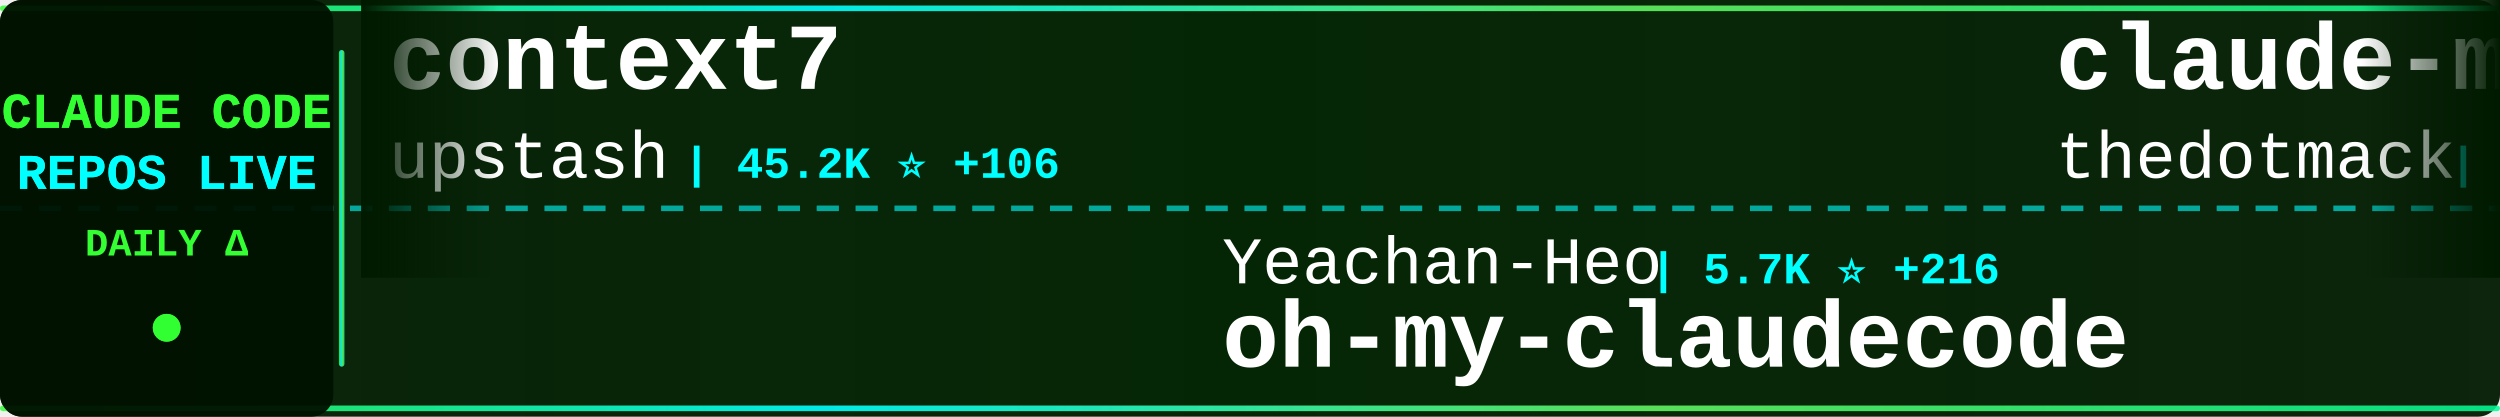
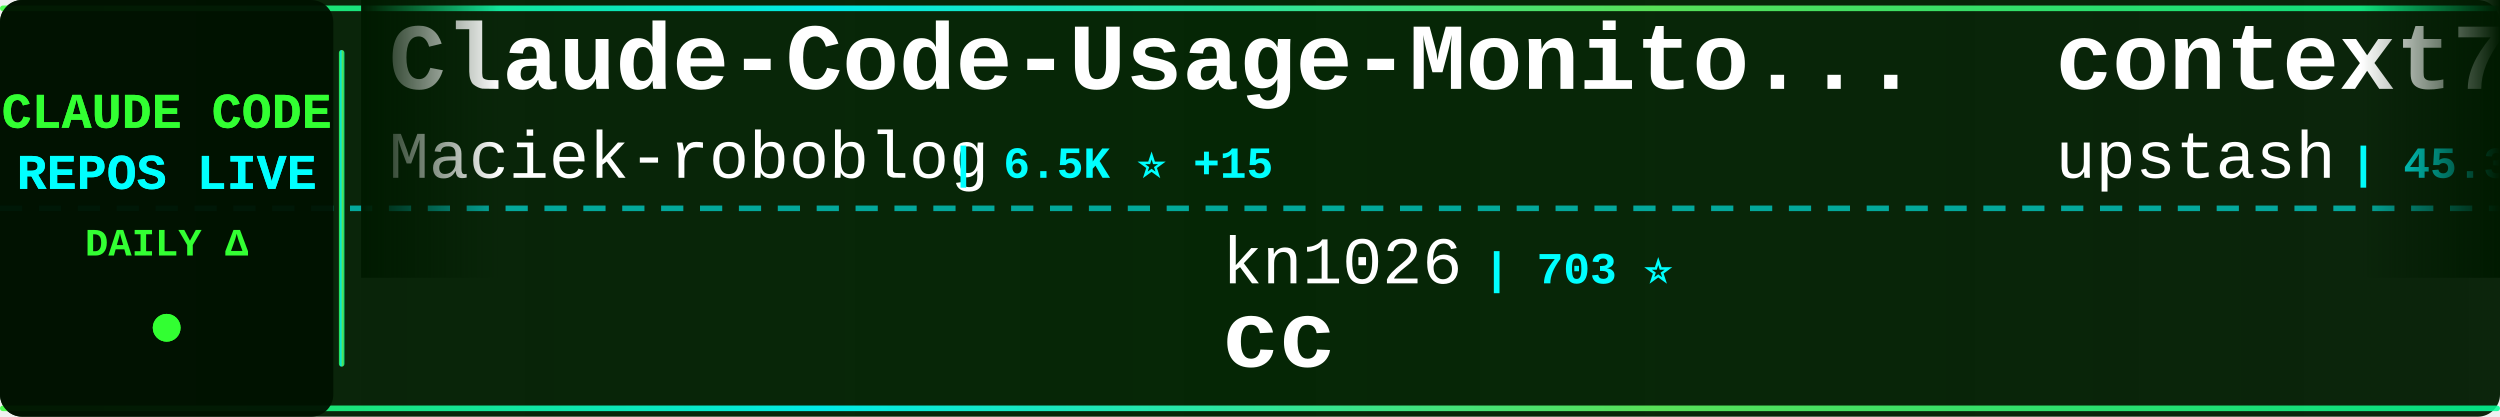
<svg xmlns="http://www.w3.org/2000/svg" width="900" height="150">
  <defs>
    <linearGradient id="tickerBg" x1="0%" y1="0%" x2="100%" y2="0%">
      <stop offset="0%" style="stop-color:#001a00;stop-opacity:0.95" />
      <stop offset="50%" style="stop-color:#002200;stop-opacity:0.98" />
      <stop offset="100%" style="stop-color:#001a00;stop-opacity:0.95" />
    </linearGradient>
    <linearGradient id="borderGrad" x1="0%" y1="0%" x2="100%" y2="0%">
      <stop offset="0%" style="stop-color:#33ff33;stop-opacity:0.85">
        <animate attributeName="stop-opacity" values="0.85;1;0.85" dur="2s" repeatCount="indefinite" />
      </stop>
      <stop offset="33%" style="stop-color:#00ffff;stop-opacity:0.9">
        <animate attributeName="stop-opacity" values="0.9;1;0.9" dur="2.2s" repeatCount="indefinite" />
      </stop>
      <stop offset="66%" style="stop-color:#66ff66;stop-opacity:0.85">
        <animate attributeName="stop-opacity" values="0.85;1;0.85" dur="1.8s" repeatCount="indefinite" />
      </stop>
      <stop offset="100%" style="stop-color:#00ff99;stop-opacity:0.85">
        <animate attributeName="stop-opacity" values="0.85;1;0.85" dur="2s" repeatCount="indefinite" />
      </stop>
    </linearGradient>
    <filter id="textGlow">
      <feGaussianBlur stdDeviation="0.1" result="coloredBlur" />
      <feMerge>
        <feMergeNode in="coloredBlur" />
        <feMergeNode in="SourceGraphic" />
      </feMerge>
    </filter>
    <filter id="metricGlow">
      <feGaussianBlur stdDeviation="0.2" result="coloredBlur" />
      <feMerge>
        <feMergeNode in="coloredBlur" />
        <feMergeNode in="SourceGraphic" />
      </feMerge>
    </filter>
    <linearGradient id="leftFade" x1="0%" y1="0%" x2="100%" y2="0%">
      <stop offset="0%" style="stop-color:#001a00;stop-opacity:1" />
      <stop offset="100%" style="stop-color:#001a00;stop-opacity:0" />
    </linearGradient>
    <linearGradient id="rightFade" x1="0%" y1="0%" x2="100%" y2="0%">
      <stop offset="0%" style="stop-color:#001a00;stop-opacity:0" />
      <stop offset="100%" style="stop-color:#001a00;stop-opacity:1" />
    </linearGradient>
  </defs>
  <rect width="900" height="150" fill="url(#tickerBg)" rx="8" />
  <rect x="0" y="2" width="900" height="2" fill="url(#borderGrad)" rx="1" />
  <rect x="0" y="146" width="900" height="2" fill="url(#borderGrad)" rx="1" />
  <line x1="0" y1="75" x2="900" y2="75" stroke="#00ffff" stroke-width="2" stroke-dasharray="8 6" opacity="0.6" />
  <rect x="0" y="0" width="120" height="150" fill="#001100" opacity="0.95" rx="8" />
  <text x="60" y="46" font-family="'Courier New', monospace" font-size="18" font-weight="bold" fill="#33ff33" text-anchor="middle" filter="url(#textGlow)">
    CLAUDE CODE
  </text>
  <text x="60" y="68" font-family="'Courier New', monospace" font-size="18" font-weight="bold" fill="#00ffff" text-anchor="middle" filter="url(#textGlow)">
    REPOS LIVE
  </text>
  <text x="60" y="92" font-family="'Courier New', monospace" font-size="14" font-weight="bold" fill="#33ff33" text-anchor="middle">
    DAILY Δ
  </text>
  <circle cx="60" cy="118" r="5" fill="#33ff33" filter="url(#metricGlow)">
    <animate attributeName="r" values="4;6;4" dur="1.5s" repeatCount="indefinite" />
    <animate attributeName="opacity" values="0.6;1;0.6" dur="1.5s" repeatCount="indefinite" />
  </circle>
  <rect x="122" y="18" width="2" height="114" fill="url(#borderGrad)" rx="1" />
  <clipPath id="tickerClip">
    <rect x="130" y="0" width="770" height="150" />
  </clipPath>
  <g clip-path="url(#tickerClip)">
    <g id="tickerItems">
      <animateTransform attributeName="transform" attributeType="XML" type="translate" from="0 0" to="-3000 0" dur="54s" repeatCount="indefinite" />
      <g transform="translate(0, 0)">
+         <text x="140" y="32" font-family="'Courier New', monospace" font-size="34" font-weight="bold" fill="#ffffff">Claude-Code-Usage-Monito...</text>
+         <text x="140" y="64" font-family="'Courier New', monospace" font-size="24" font-weight="normal" fill="#ffffff" opacity="1.0">Maciek-roboblog</text>
+         <text x="342" y="64" font-family="'Courier New', monospace" font-size="16" font-weight="bold" fill="#00ffff"> | 6.5K ⭐ +15</text>
+       </g>
+       <g transform="translate(300, 0)">
+         <text x="140" y="102" font-family="'Courier New', monospace" font-size="24" font-weight="normal" fill="#ffffff" opacity="1.0">kn1026</text>
+         <text x="234" y="102" font-family="'Courier New', monospace" font-size="16" font-weight="bold" fill="#00ffff"> | 703 ⭐</text>
+         <text x="140" y="132" font-family="'Courier New', monospace" font-size="34" font-weight="bold" fill="#ffffff">cc</text>
+       </g>
+       <g transform="translate(600, 0)">
        <text x="140" y="32" font-family="'Courier New', monospace" font-size="34" font-weight="bold" fill="#ffffff">context7</text>
        <text x="140" y="64" font-family="'Courier New', monospace" font-size="24" font-weight="normal" fill="#ffffff" opacity="1.0">upstash</text>
-         <text x="246" y="64" font-family="'Courier New', monospace" font-size="16" font-weight="bold" fill="#00ffff"> | 45.2K ⭐ +106</text>
-       </g>
-       <g transform="translate(300, 0)">
-         <text x="140" y="102" font-family="'Courier New', monospace" font-size="24" font-weight="normal" fill="#ffffff" opacity="1.0">Yeachan-Heo</text>
-         <text x="294" y="102" font-family="'Courier New', monospace" font-size="16" font-weight="bold" fill="#00ffff"> | 5.7K ⭐ +216</text>
-         <text x="140" y="132" font-family="'Courier New', monospace" font-size="34" font-weight="bold" fill="#ffffff">oh-my-claudecode</text>
-       </g>
-       <g transform="translate(600, 0)">
-         <text x="140" y="32" font-family="'Courier New', monospace" font-size="34" font-weight="bold" fill="#ffffff">claude-mem</text>
-         <text x="140" y="64" font-family="'Courier New', monospace" font-size="24" font-weight="normal" fill="#ffffff" opacity="1.0">thedotmack</text>
-         <text x="282" y="64" font-family="'Courier New', monospace" font-size="16" font-weight="bold" fill="#00ffff"> | 26.3K ⭐ +642</text>
+         <text x="246" y="64" font-family="'Courier New', monospace" font-size="16" font-weight="bold" fill="#00ffff"> | 45.3K ⭐ +117</text>
      </g>
      <g transform="translate(900, 0)">
-         <text x="140" y="102" font-family="'Courier New', monospace" font-size="24" font-weight="normal" fill="#ffffff" opacity="1.0">shareAI-lab</text>
-         <text x="294" y="102" font-family="'Courier New', monospace" font-size="16" font-weight="bold" fill="#00ffff"> | 16.8K ⭐ +62</text>
-         <text x="140" y="132" font-family="'Courier New', monospace" font-size="34" font-weight="bold" fill="#ffffff">learn-claude-code</text>
+         <text x="140" y="102" font-family="'Courier New', monospace" font-size="24" font-weight="normal" fill="#ffffff" opacity="1.0">affaan-m</text>
+         <text x="258" y="102" font-family="'Courier New', monospace" font-size="16" font-weight="bold" fill="#00ffff"> | 43.1K ⭐ +554</text>
+         <text x="140" y="132" font-family="'Courier New', monospace" font-size="34" font-weight="bold" fill="#ffffff">everything-claude-code</text>
      </g>
      <g transform="translate(1200, 0)">
-         <text x="140" y="32" font-family="'Courier New', monospace" font-size="34" font-weight="bold" fill="#ffffff">claude-code</text>
-         <text x="140" y="64" font-family="'Courier New', monospace" font-size="24" font-weight="normal" fill="#ffffff" opacity="1.0">anthropics</text>
-         <text x="282" y="64" font-family="'Courier New', monospace" font-size="16" font-weight="bold" fill="#00ffff"> | 65.6K ⭐ +264</text>
+         <text x="140" y="32" font-family="'Courier New', monospace" font-size="34" font-weight="bold" fill="#ffffff">claude-code-plugins-plus...</text>
+         <text x="140" y="64" font-family="'Courier New', monospace" font-size="24" font-weight="normal" fill="#ffffff" opacity="1.0">jeremylongshore</text>
+         <text x="342" y="64" font-family="'Courier New', monospace" font-size="16" font-weight="bold" fill="#00ffff"> | 1.3K ⭐ +9</text>
      </g>
      <g transform="translate(1500, 0)">
-         <text x="140" y="102" font-family="'Courier New', monospace" font-size="24" font-weight="normal" fill="#ffffff" opacity="1.0">lyconear</text>
-         <text x="258" y="102" font-family="'Courier New', monospace" font-size="16" font-weight="bold" fill="#00ffff"> | 4 ⭐</text>
-         <text x="140" y="132" font-family="'Courier New', monospace" font-size="34" font-weight="bold" fill="#ffffff">Claude-Code</text>
+         <text x="140" y="102" font-family="'Courier New', monospace" font-size="24" font-weight="normal" fill="#ffffff" opacity="1.0">bfly123</text>
+         <text x="246" y="102" font-family="'Courier New', monospace" font-size="16" font-weight="bold" fill="#00ffff"> | 1.1K ⭐ +30</text>
+         <text x="140" y="132" font-family="'Courier New', monospace" font-size="34" font-weight="bold" fill="#ffffff">claude_code_bridge</text>
      </g>
      <g transform="translate(1800, 0)">
-         <text x="140" y="32" font-family="'Courier New', monospace" font-size="34" font-weight="bold" fill="#ffffff">claude_code_bridge</text>
-         <text x="140" y="64" font-family="'Courier New', monospace" font-size="24" font-weight="normal" fill="#ffffff" opacity="1.0">bfly123</text>
-         <text x="246" y="64" font-family="'Courier New', monospace" font-size="16" font-weight="bold" fill="#00ffff"> | 1.1K ⭐ +40</text>
+         <text x="140" y="32" font-family="'Courier New', monospace" font-size="34" font-weight="bold" fill="#ffffff">claude-code-reverse</text>
+         <text x="140" y="64" font-family="'Courier New', monospace" font-size="24" font-weight="normal" fill="#ffffff" opacity="1.0">Yuyz0112</text>
+         <text x="258" y="64" font-family="'Courier New', monospace" font-size="16" font-weight="bold" fill="#00ffff"> | 2.1K ⭐</text>
      </g>
      <g transform="translate(2100, 0)">
-         <text x="140" y="102" font-family="'Courier New', monospace" font-size="24" font-weight="normal" fill="#ffffff" opacity="1.0">zhukunpenglinyutong</text>
-         <text x="390" y="102" font-family="'Courier New', monospace" font-size="16" font-weight="bold" fill="#00ffff"> | 1.2K ⭐ +63</text>
-         <text x="140" y="132" font-family="'Courier New', monospace" font-size="34" font-weight="bold" fill="#ffffff">idea-claude-code-gui</text>
+         <text x="140" y="102" font-family="'Courier New', monospace" font-size="24" font-weight="normal" fill="#ffffff" opacity="1.0">ComposioHQ</text>
+         <text x="282" y="102" font-family="'Courier New', monospace" font-size="16" font-weight="bold" fill="#00ffff"> | 33.3K ⭐ +474</text>
+         <text x="140" y="132" font-family="'Courier New', monospace" font-size="34" font-weight="bold" fill="#ffffff">awesome-claude-skills</text>
      </g>
      <g transform="translate(2400, 0)">
-         <text x="140" y="32" font-family="'Courier New', monospace" font-size="34" font-weight="bold" fill="#ffffff">claude-code-settings</text>
-         <text x="140" y="64" font-family="'Courier New', monospace" font-size="24" font-weight="normal" fill="#ffffff" opacity="1.0">feiskyer</text>
-         <text x="258" y="64" font-family="'Courier New', monospace" font-size="16" font-weight="bold" fill="#00ffff"> | 1.2K ⭐ +5</text>
+         <text x="140" y="32" font-family="'Courier New', monospace" font-size="34" font-weight="bold" fill="#ffffff">Claudable</text>
+         <text x="140" y="64" font-family="'Courier New', monospace" font-size="24" font-weight="normal" fill="#ffffff" opacity="1.0">opactorai</text>
+         <text x="270" y="64" font-family="'Courier New', monospace" font-size="16" font-weight="bold" fill="#00ffff"> | 3.7K ⭐ +1</text>
      </g>
      <g transform="translate(2700, 0)">
-         <text x="140" y="102" font-family="'Courier New', monospace" font-size="24" font-weight="normal" fill="#ffffff" opacity="1.0">farion1231</text>
-         <text x="282" y="102" font-family="'Courier New', monospace" font-size="16" font-weight="bold" fill="#00ffff"> | 17.1K ⭐ +238</text>
-         <text x="140" y="132" font-family="'Courier New', monospace" font-size="34" font-weight="bold" fill="#ffffff">cc-switch</text>
+         <text x="140" y="102" font-family="'Courier New', monospace" font-size="24" font-weight="normal" fill="#ffffff" opacity="1.0">kepano</text>
+         <text x="234" y="102" font-family="'Courier New', monospace" font-size="16" font-weight="bold" fill="#00ffff"> | 9.5K ⭐ +74</text>
+         <text x="140" y="132" font-family="'Courier New', monospace" font-size="34" font-weight="bold" fill="#ffffff">obsidian-skills</text>
      </g>
      <g transform="translate(3000, 0)">
+         <text x="140" y="32" font-family="'Courier New', monospace" font-size="34" font-weight="bold" fill="#ffffff">Claude-Code-Usage-Monito...</text>
+         <text x="140" y="64" font-family="'Courier New', monospace" font-size="24" font-weight="normal" fill="#ffffff" opacity="1.0">Maciek-roboblog</text>
+         <text x="342" y="64" font-family="'Courier New', monospace" font-size="16" font-weight="bold" fill="#00ffff"> | 6.5K ⭐ +15</text>
+       </g>
+       <g transform="translate(3300, 0)">
+         <text x="140" y="102" font-family="'Courier New', monospace" font-size="24" font-weight="normal" fill="#ffffff" opacity="1.0">kn1026</text>
+         <text x="234" y="102" font-family="'Courier New', monospace" font-size="16" font-weight="bold" fill="#00ffff"> | 703 ⭐</text>
+         <text x="140" y="132" font-family="'Courier New', monospace" font-size="34" font-weight="bold" fill="#ffffff">cc</text>
+       </g>
+       <g transform="translate(3600, 0)">
        <text x="140" y="32" font-family="'Courier New', monospace" font-size="34" font-weight="bold" fill="#ffffff">context7</text>
        <text x="140" y="64" font-family="'Courier New', monospace" font-size="24" font-weight="normal" fill="#ffffff" opacity="1.0">upstash</text>
-         <text x="246" y="64" font-family="'Courier New', monospace" font-size="16" font-weight="bold" fill="#00ffff"> | 45.2K ⭐ +106</text>
-       </g>
-       <g transform="translate(3300, 0)">
-         <text x="140" y="102" font-family="'Courier New', monospace" font-size="24" font-weight="normal" fill="#ffffff" opacity="1.0">Yeachan-Heo</text>
-         <text x="294" y="102" font-family="'Courier New', monospace" font-size="16" font-weight="bold" fill="#00ffff"> | 5.7K ⭐ +216</text>
-         <text x="140" y="132" font-family="'Courier New', monospace" font-size="34" font-weight="bold" fill="#ffffff">oh-my-claudecode</text>
-       </g>
-       <g transform="translate(3600, 0)">
-         <text x="140" y="32" font-family="'Courier New', monospace" font-size="34" font-weight="bold" fill="#ffffff">claude-mem</text>
-         <text x="140" y="64" font-family="'Courier New', monospace" font-size="24" font-weight="normal" fill="#ffffff" opacity="1.0">thedotmack</text>
-         <text x="282" y="64" font-family="'Courier New', monospace" font-size="16" font-weight="bold" fill="#00ffff"> | 26.3K ⭐ +642</text>
+         <text x="246" y="64" font-family="'Courier New', monospace" font-size="16" font-weight="bold" fill="#00ffff"> | 45.3K ⭐ +117</text>
      </g>
      <g transform="translate(3900, 0)">
-         <text x="140" y="102" font-family="'Courier New', monospace" font-size="24" font-weight="normal" fill="#ffffff" opacity="1.0">shareAI-lab</text>
-         <text x="294" y="102" font-family="'Courier New', monospace" font-size="16" font-weight="bold" fill="#00ffff"> | 16.8K ⭐ +62</text>
-         <text x="140" y="132" font-family="'Courier New', monospace" font-size="34" font-weight="bold" fill="#ffffff">learn-claude-code</text>
+         <text x="140" y="102" font-family="'Courier New', monospace" font-size="24" font-weight="normal" fill="#ffffff" opacity="1.0">affaan-m</text>
+         <text x="258" y="102" font-family="'Courier New', monospace" font-size="16" font-weight="bold" fill="#00ffff"> | 43.1K ⭐ +554</text>
+         <text x="140" y="132" font-family="'Courier New', monospace" font-size="34" font-weight="bold" fill="#ffffff">everything-claude-code</text>
      </g>
    </g>
  </g>
  <rect x="130" y="0" width="50" height="100" fill="url(#leftFade)" />
  <rect x="850" y="0" width="50" height="100" fill="url(#rightFade)" />
</svg>
